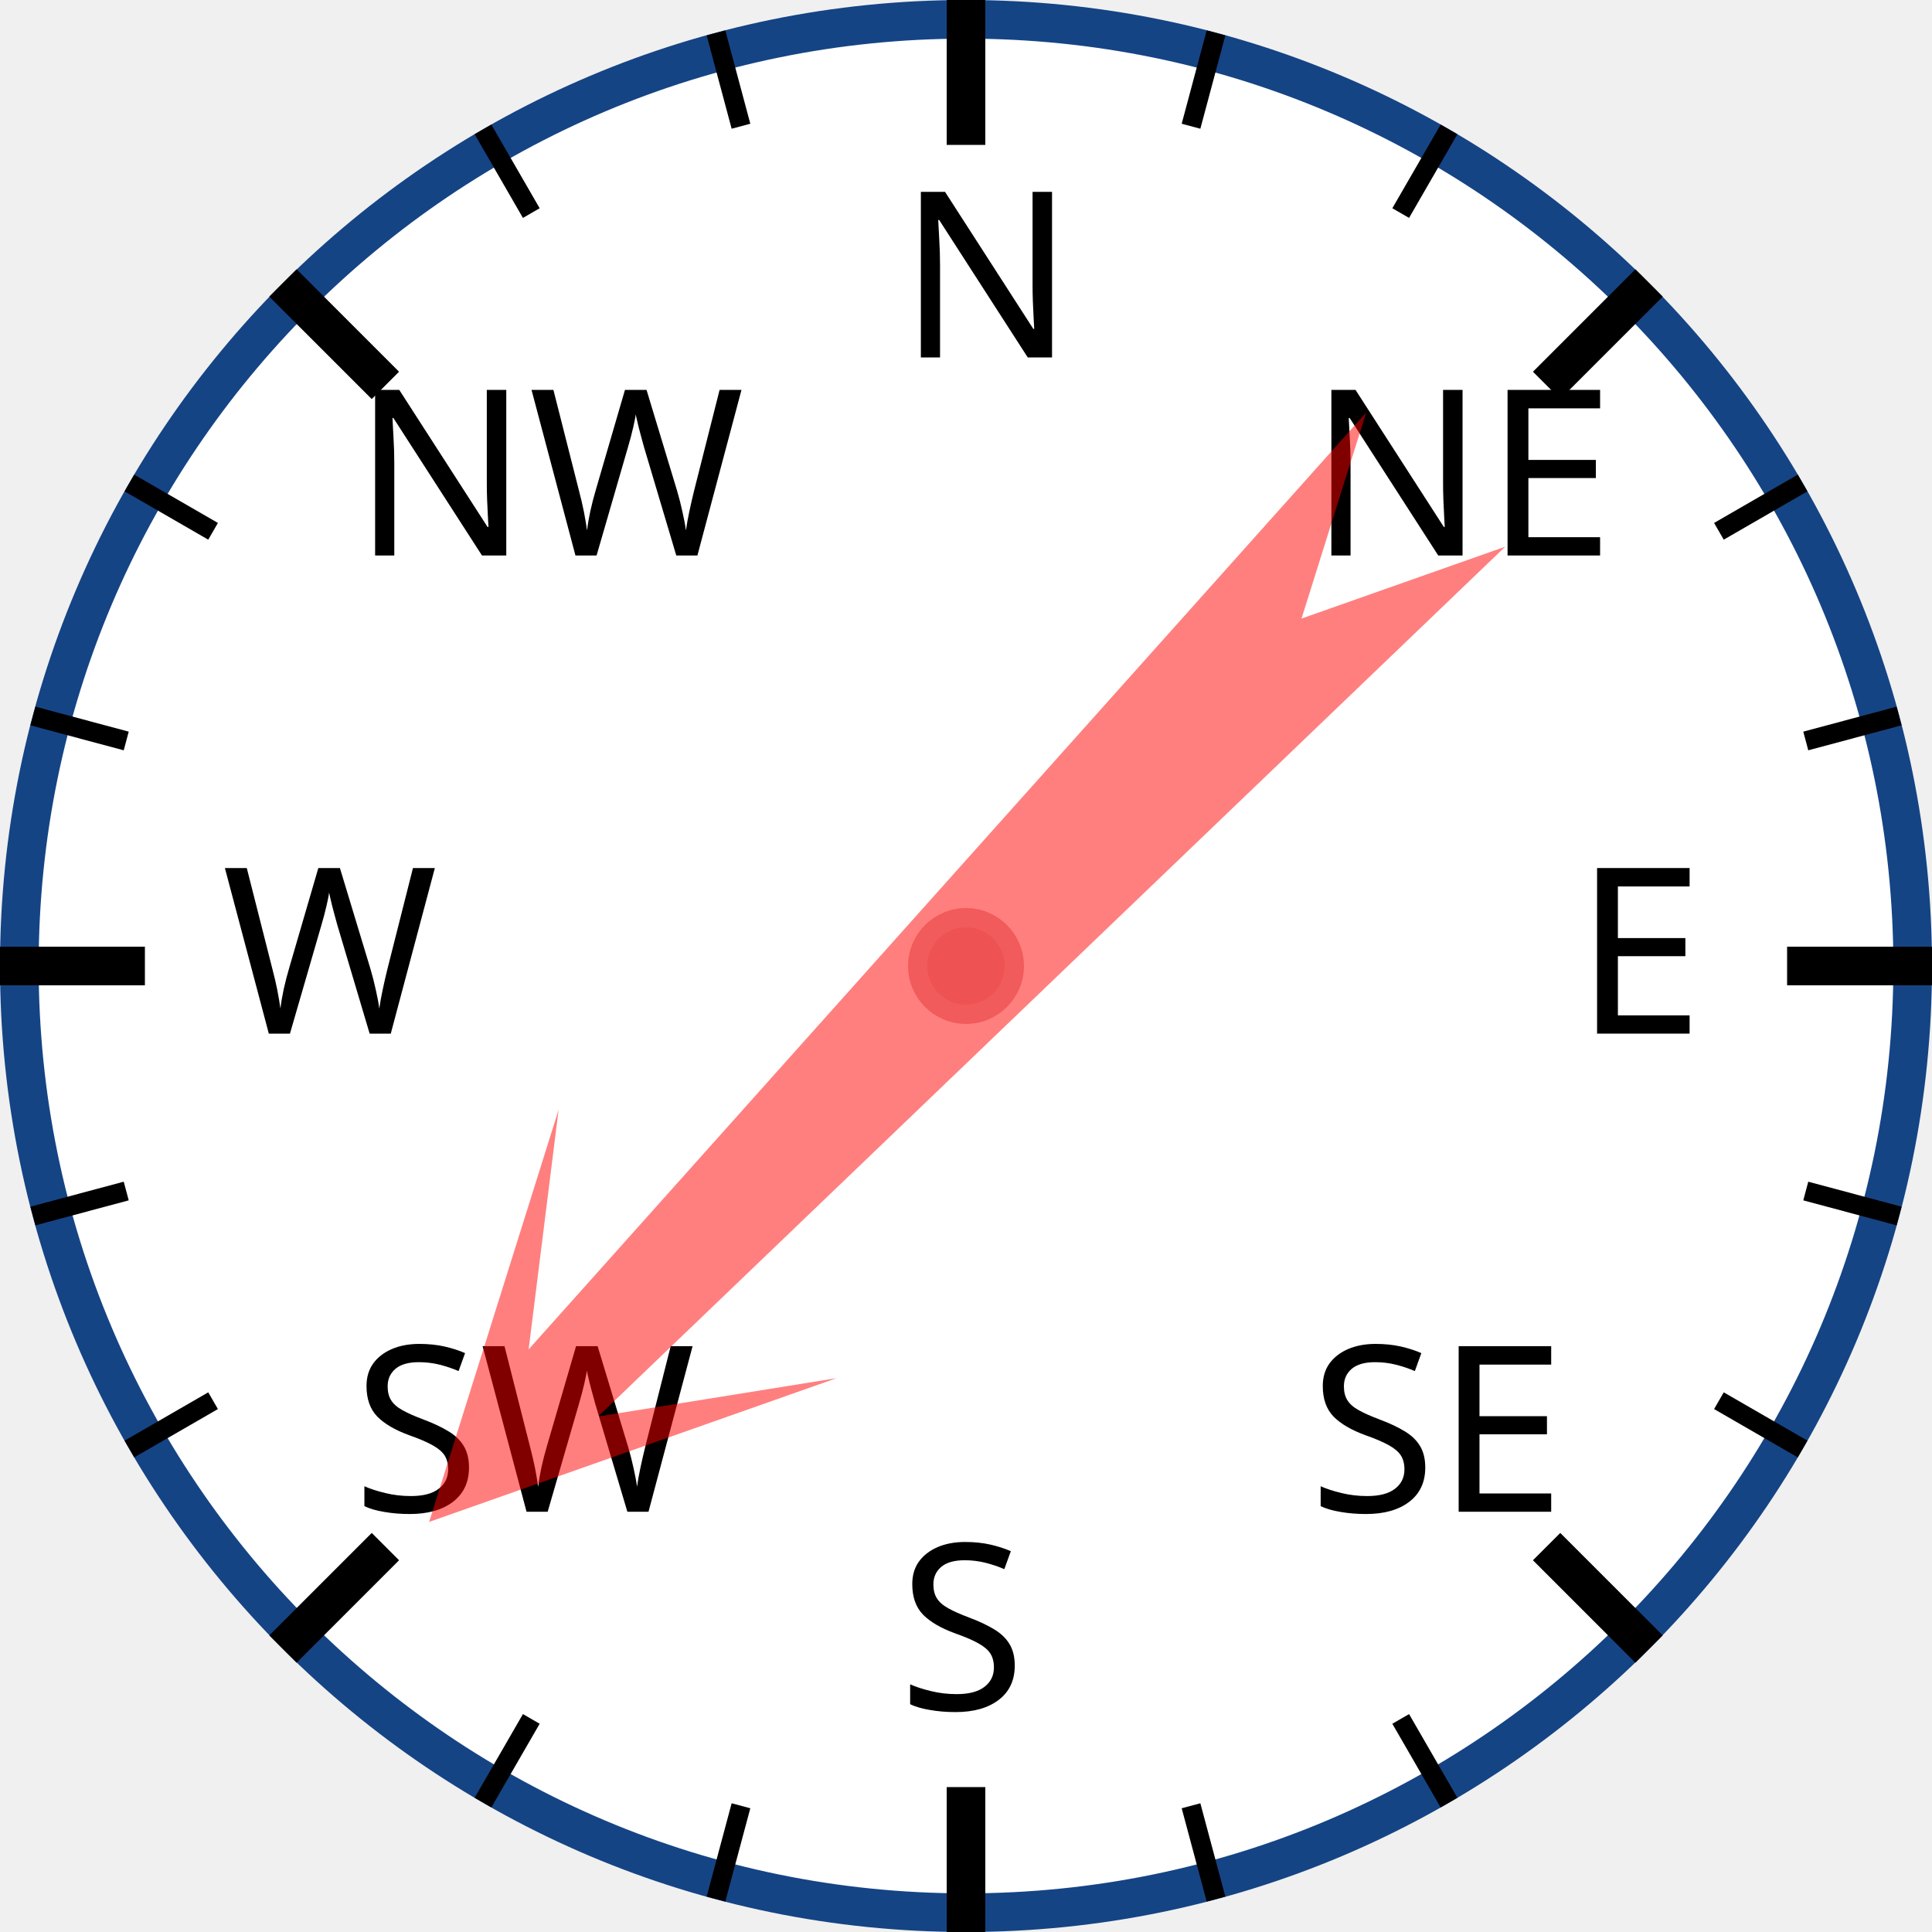
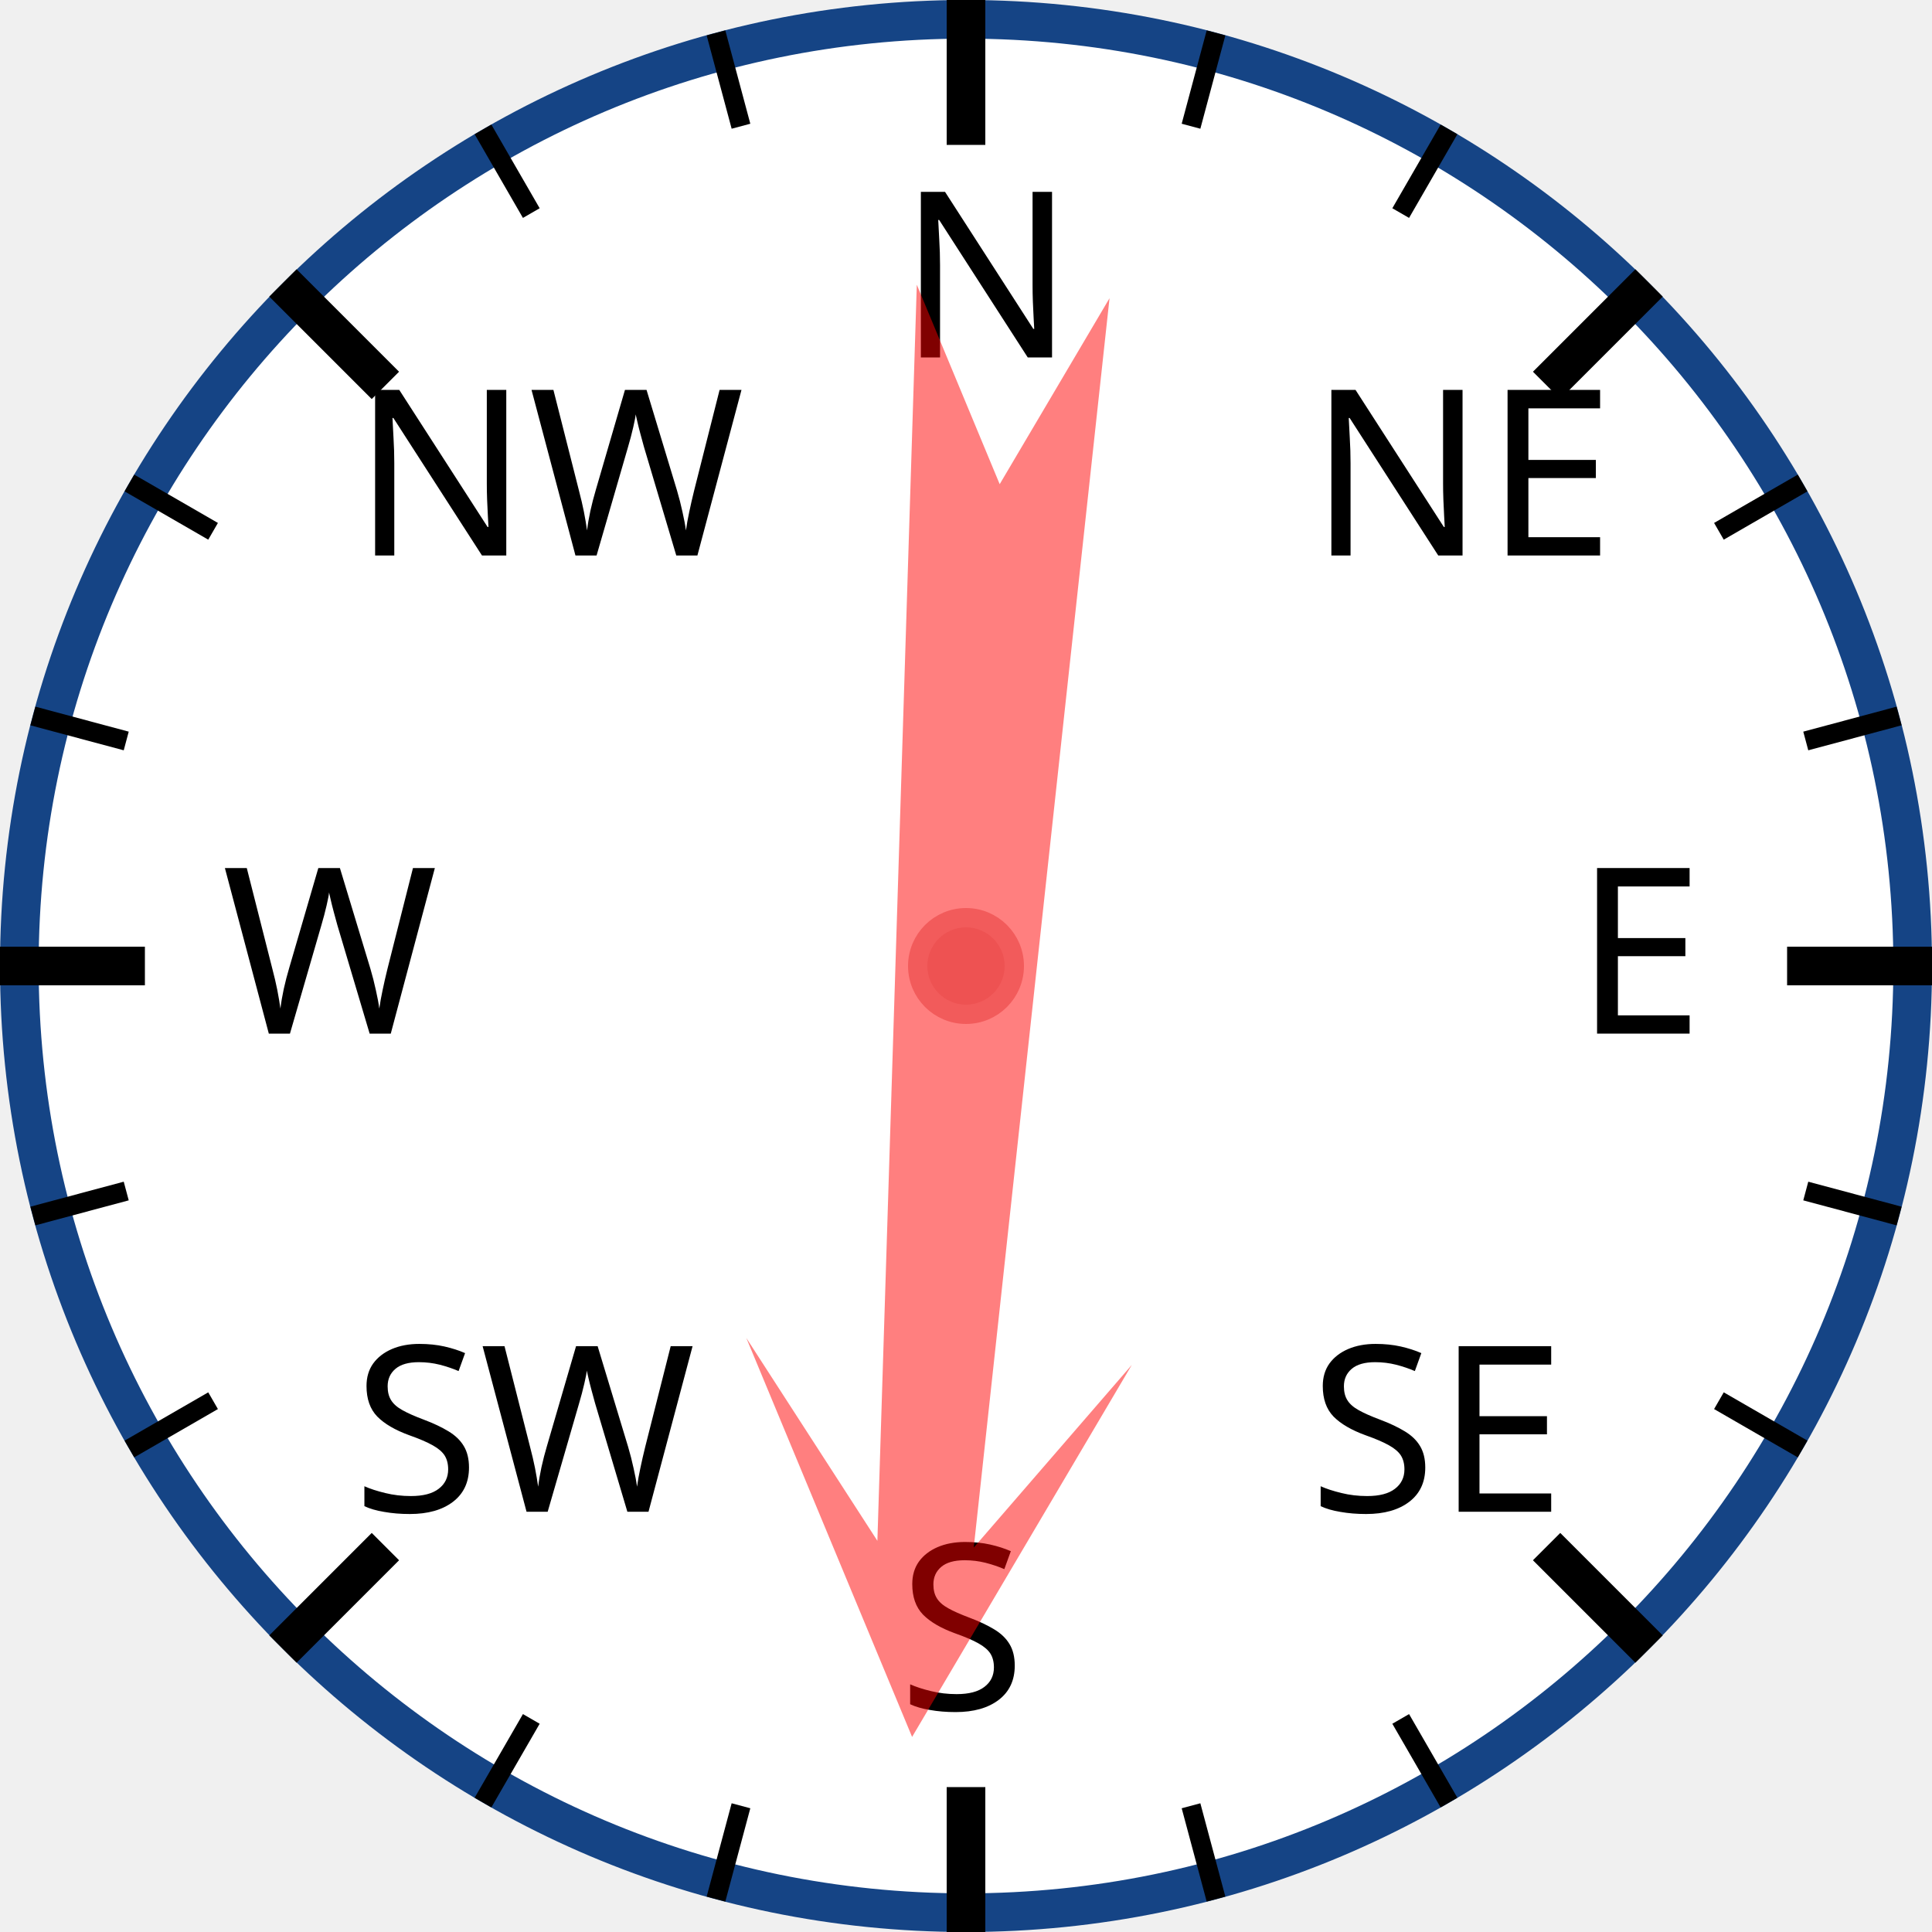
<svg xmlns="http://www.w3.org/2000/svg" width="120px" height="120px" viewBox="0 0 200 200">
  <circle cx="100" cy="100" r="98" style="fill: white; stroke: #154485; stroke-width: 4;" />
  <text x="93.0" y="37.0" style="font-family: sans-serif; font-size: 18pt;">N</text>
  <line x1="100.0" y1="0.0" x2="100.0" y2="15.0" style="stroke: black; stroke-width: 4;" />
  <line x1="74.118" y1="3.407" x2="76.706" y2="13.067" style="stroke: black; stroke-width: 2;" />
  <line x1="50" y1="13.397" x2="55" y2="22.058" style="stroke: black; stroke-width: 2;" />
  <text x="36.503" y="57.503" style="font-family: sans-serif; font-size: 18pt;">NW</text>
  <line x1="29.289" y1="29.289" x2="39.896" y2="39.896" style="stroke: black; stroke-width: 4;" />
  <line x1="13.397" y1="50" x2="22.058" y2="55" style="stroke: black; stroke-width: 2;" />
  <line x1="3.407" y1="74.118" x2="13.067" y2="76.706" style="stroke: black; stroke-width: 2;" />
  <text x="23.0" y="107.0" style="font-family: sans-serif; font-size: 18pt;">W</text>
  <line x1="0.0" y1="100.0" x2="15.0" y2="100.0" style="stroke: black; stroke-width: 4;" />
  <line x1="3.407" y1="125.882" x2="13.067" y2="123.294" style="stroke: black; stroke-width: 2;" />
  <line x1="13.397" y1="150" x2="22.058" y2="145" style="stroke: black; stroke-width: 2;" />
  <text x="36.503" y="156.497" style="font-family: sans-serif; font-size: 18pt;">SW</text>
  <line x1="29.289" y1="170.711" x2="39.896" y2="160.104" style="stroke: black; stroke-width: 4;" />
  <line x1="50" y1="186.603" x2="55" y2="177.942" style="stroke: black; stroke-width: 2;" />
  <line x1="74.118" y1="196.593" x2="76.706" y2="186.933" style="stroke: black; stroke-width: 2;" />
  <text x="93" y="177.0" style="font-family: sans-serif; font-size: 18pt;">S</text>
  <line x1="100" y1="200.0" x2="100" y2="185.0" style="stroke: black; stroke-width: 4;" />
  <line x1="125.882" y1="196.593" x2="123.294" y2="186.933" style="stroke: black; stroke-width: 2;" />
  <line x1="150.0" y1="186.603" x2="145.0" y2="177.942" style="stroke: black; stroke-width: 2;" />
  <text x="135.497" y="156.497" style="font-family: sans-serif; font-size: 18pt;">SE</text>
  <line x1="170.711" y1="170.711" x2="160.104" y2="160.104" style="stroke: black; stroke-width: 4;" />
  <line x1="186.603" y1="150" x2="177.942" y2="145" style="stroke: black; stroke-width: 2;" />
  <line x1="196.593" y1="125.882" x2="186.933" y2="123.294" style="stroke: black; stroke-width: 2;" />
  <text x="163.0" y="107" style="font-family: sans-serif; font-size: 18pt;">E</text>
  <line x1="200.0" y1="100" x2="185.0" y2="100" style="stroke: black; stroke-width: 4;" />
  <line x1="196.593" y1="74.118" x2="186.933" y2="76.706" style="stroke: black; stroke-width: 2;" />
  <line x1="186.603" y1="50" x2="177.942" y2="55" style="stroke: black; stroke-width: 2;" />
  <text x="135.497" y="57.503" style="font-family: sans-serif; font-size: 18pt;">NE</text>
  <line x1="170.711" y1="29.289" x2="160.104" y2="39.896" style="stroke: black; stroke-width: 4;" />
  <line x1="150" y1="13.397" x2="145" y2="22.058" style="stroke: black; stroke-width: 2;" />
  <line x1="125.882" y1="3.407" x2="123.294" y2="13.067" style="stroke: black; stroke-width: 2;" />
-   <polygon points="100 20 120 60 105 40 110 170 100 150 90 170 95 40 80 60" style="fill: red; fill-opacity: 0.5;" transform="rotate(224,100,100)" />
+   <polygon points="100 20 120 60 105 40 110 170 100 150 90 170 95 40 80 60" style="fill: red; fill-opacity: 0.5;" transform="rotate(184,100,100)" />
  <circle cx="100" cy="100" r="5" style="fill: #EE5252; stroke: #F25B5B; stroke-width: 2;" />
</svg>
